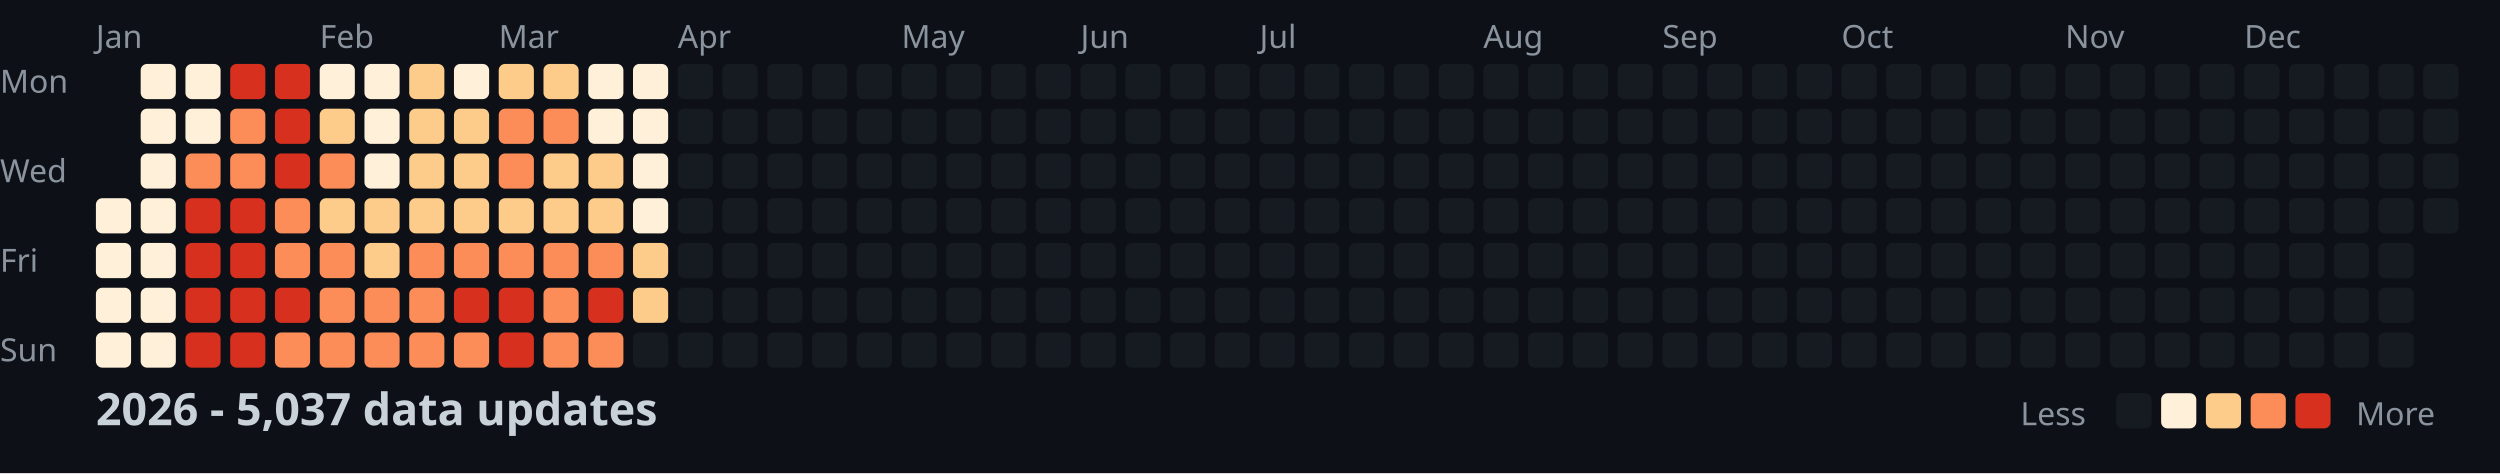
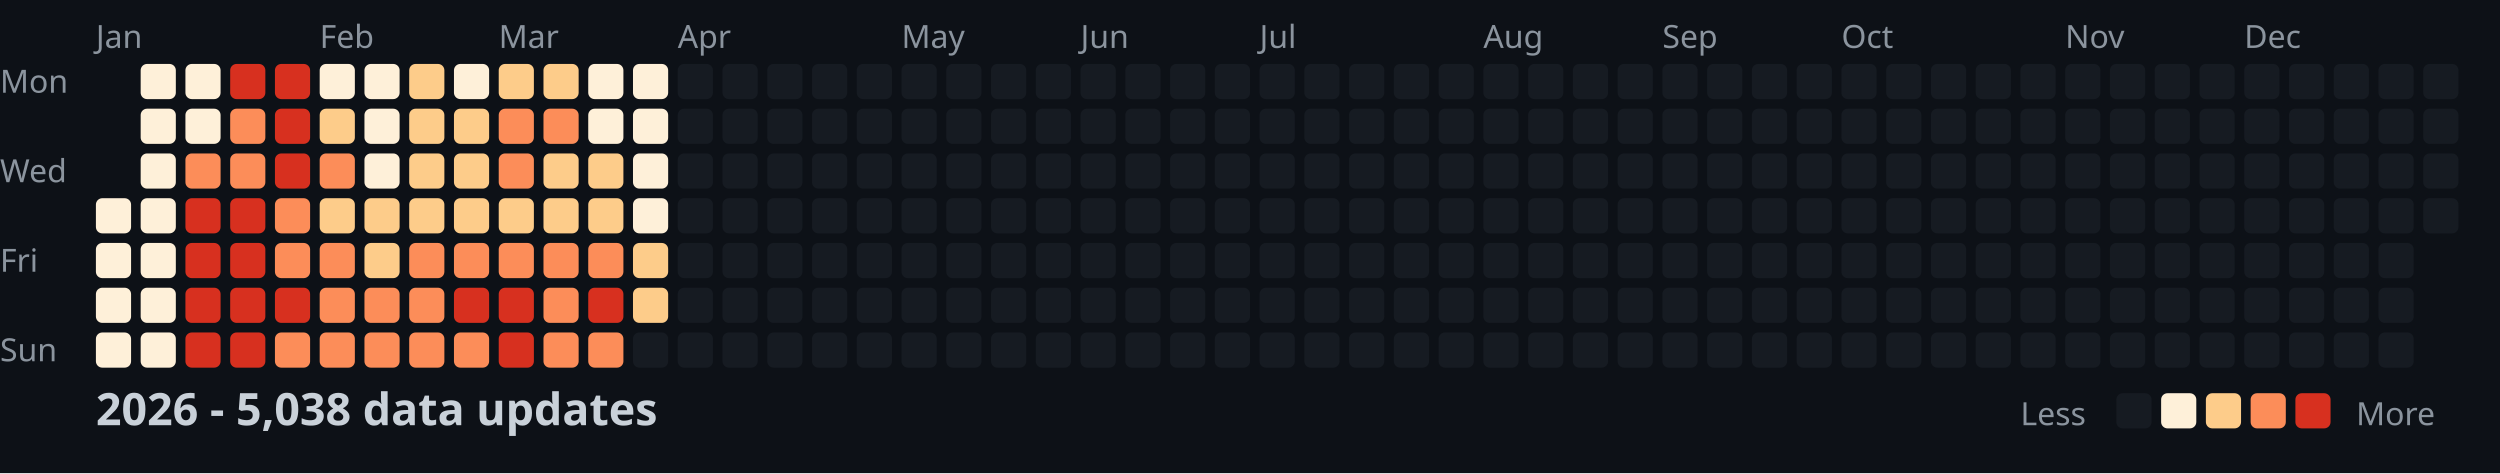
<svg xmlns="http://www.w3.org/2000/svg" width="782" height="148">
  <style>
    .month { font: 10px sans-serif; fill: #8b949e; }
    .day { font: 10px sans-serif; fill: #8b949e; }
    .title { font: bold 14px sans-serif; fill: #c9d1d9; }
    .legend { font: 10px sans-serif; fill: #8b949e; }
  </style>
  <rect width="100%" height="100%" fill="#0d1117" />
  <text x="0" y="29" class="day">Mon</text>
  <text x="0" y="57" class="day">Wed</text>
  <text x="0" y="85" class="day">Fri</text>
  <text x="0" y="113" class="day">Sun</text>
  <text x="30" y="15" class="month">Jan</text>
  <text x="100" y="15" class="month">Feb</text>
  <text x="156" y="15" class="month">Mar</text>
  <text x="212" y="15" class="month">Apr</text>
  <text x="282" y="15" class="month">May</text>
  <text x="338" y="15" class="month">Jun</text>
  <text x="394" y="15" class="month">Jul</text>
  <text x="464" y="15" class="month">Aug</text>
  <text x="520" y="15" class="month">Sep</text>
  <text x="576" y="15" class="month">Oct</text>
  <text x="646" y="15" class="month">Nov</text>
  <text x="702" y="15" class="month">Dec</text>
  <rect x="30" y="62" width="11" height="11" fill="#fef0d9" rx="2" />
  <rect x="30" y="76" width="11" height="11" fill="#fef0d9" rx="2" />
  <rect x="30" y="90" width="11" height="11" fill="#fef0d9" rx="2" />
  <rect x="30" y="104" width="11" height="11" fill="#fef0d9" rx="2" />
  <rect x="44" y="20" width="11" height="11" fill="#fef0d9" rx="2" />
  <rect x="44" y="34" width="11" height="11" fill="#fef0d9" rx="2" />
  <rect x="44" y="48" width="11" height="11" fill="#fef0d9" rx="2" />
  <rect x="44" y="62" width="11" height="11" fill="#fef0d9" rx="2" />
  <rect x="44" y="76" width="11" height="11" fill="#fef0d9" rx="2" />
  <rect x="44" y="90" width="11" height="11" fill="#fef0d9" rx="2" />
  <rect x="44" y="104" width="11" height="11" fill="#fef0d9" rx="2" />
  <rect x="58" y="20" width="11" height="11" fill="#fef0d9" rx="2" />
  <rect x="58" y="34" width="11" height="11" fill="#fef0d9" rx="2" />
  <rect x="58" y="48" width="11" height="11" fill="#fc8d59" rx="2" />
  <rect x="58" y="62" width="11" height="11" fill="#d7301f" rx="2" />
  <rect x="58" y="76" width="11" height="11" fill="#d7301f" rx="2" />
  <rect x="58" y="90" width="11" height="11" fill="#d7301f" rx="2" />
  <rect x="58" y="104" width="11" height="11" fill="#d7301f" rx="2" />
  <rect x="72" y="20" width="11" height="11" fill="#d7301f" rx="2" />
  <rect x="72" y="34" width="11" height="11" fill="#fc8d59" rx="2" />
  <rect x="72" y="48" width="11" height="11" fill="#fc8d59" rx="2" />
  <rect x="72" y="62" width="11" height="11" fill="#d7301f" rx="2" />
  <rect x="72" y="76" width="11" height="11" fill="#d7301f" rx="2" />
  <rect x="72" y="90" width="11" height="11" fill="#d7301f" rx="2" />
  <rect x="72" y="104" width="11" height="11" fill="#d7301f" rx="2" />
  <rect x="86" y="20" width="11" height="11" fill="#d7301f" rx="2" />
  <rect x="86" y="34" width="11" height="11" fill="#d7301f" rx="2" />
  <rect x="86" y="48" width="11" height="11" fill="#d7301f" rx="2" />
  <rect x="86" y="62" width="11" height="11" fill="#fc8d59" rx="2" />
  <rect x="86" y="76" width="11" height="11" fill="#fc8d59" rx="2" />
  <rect x="86" y="90" width="11" height="11" fill="#d7301f" rx="2" />
  <rect x="86" y="104" width="11" height="11" fill="#fc8d59" rx="2" />
  <rect x="100" y="20" width="11" height="11" fill="#fef0d9" rx="2" />
  <rect x="100" y="34" width="11" height="11" fill="#fdcc8a" rx="2" />
  <rect x="100" y="48" width="11" height="11" fill="#fc8d59" rx="2" />
  <rect x="100" y="62" width="11" height="11" fill="#fdcc8a" rx="2" />
  <rect x="100" y="76" width="11" height="11" fill="#fc8d59" rx="2" />
  <rect x="100" y="90" width="11" height="11" fill="#fc8d59" rx="2" />
  <rect x="100" y="104" width="11" height="11" fill="#fc8d59" rx="2" />
  <rect x="114" y="20" width="11" height="11" fill="#fef0d9" rx="2" />
  <rect x="114" y="34" width="11" height="11" fill="#fef0d9" rx="2" />
  <rect x="114" y="48" width="11" height="11" fill="#fef0d9" rx="2" />
  <rect x="114" y="62" width="11" height="11" fill="#fdcc8a" rx="2" />
  <rect x="114" y="76" width="11" height="11" fill="#fdcc8a" rx="2" />
  <rect x="114" y="90" width="11" height="11" fill="#fc8d59" rx="2" />
  <rect x="114" y="104" width="11" height="11" fill="#fc8d59" rx="2" />
  <rect x="128" y="20" width="11" height="11" fill="#fdcc8a" rx="2" />
  <rect x="128" y="34" width="11" height="11" fill="#fdcc8a" rx="2" />
  <rect x="128" y="48" width="11" height="11" fill="#fdcc8a" rx="2" />
  <rect x="128" y="62" width="11" height="11" fill="#fdcc8a" rx="2" />
  <rect x="128" y="76" width="11" height="11" fill="#fc8d59" rx="2" />
  <rect x="128" y="90" width="11" height="11" fill="#fc8d59" rx="2" />
  <rect x="128" y="104" width="11" height="11" fill="#fc8d59" rx="2" />
  <rect x="142" y="20" width="11" height="11" fill="#fef0d9" rx="2" />
  <rect x="142" y="34" width="11" height="11" fill="#fdcc8a" rx="2" />
  <rect x="142" y="48" width="11" height="11" fill="#fdcc8a" rx="2" />
  <rect x="142" y="62" width="11" height="11" fill="#fdcc8a" rx="2" />
  <rect x="142" y="76" width="11" height="11" fill="#fc8d59" rx="2" />
  <rect x="142" y="90" width="11" height="11" fill="#d7301f" rx="2" />
  <rect x="142" y="104" width="11" height="11" fill="#fc8d59" rx="2" />
  <rect x="156" y="20" width="11" height="11" fill="#fdcc8a" rx="2" />
  <rect x="156" y="34" width="11" height="11" fill="#fc8d59" rx="2" />
  <rect x="156" y="48" width="11" height="11" fill="#fc8d59" rx="2" />
  <rect x="156" y="62" width="11" height="11" fill="#fdcc8a" rx="2" />
  <rect x="156" y="76" width="11" height="11" fill="#fc8d59" rx="2" />
  <rect x="156" y="90" width="11" height="11" fill="#d7301f" rx="2" />
  <rect x="156" y="104" width="11" height="11" fill="#d7301f" rx="2" />
  <rect x="170" y="20" width="11" height="11" fill="#fdcc8a" rx="2" />
  <rect x="170" y="34" width="11" height="11" fill="#fc8d59" rx="2" />
  <rect x="170" y="48" width="11" height="11" fill="#fdcc8a" rx="2" />
  <rect x="170" y="62" width="11" height="11" fill="#fdcc8a" rx="2" />
  <rect x="170" y="76" width="11" height="11" fill="#fc8d59" rx="2" />
  <rect x="170" y="90" width="11" height="11" fill="#fc8d59" rx="2" />
  <rect x="170" y="104" width="11" height="11" fill="#fc8d59" rx="2" />
  <rect x="184" y="20" width="11" height="11" fill="#fef0d9" rx="2" />
  <rect x="184" y="34" width="11" height="11" fill="#fef0d9" rx="2" />
  <rect x="184" y="48" width="11" height="11" fill="#fdcc8a" rx="2" />
  <rect x="184" y="62" width="11" height="11" fill="#fdcc8a" rx="2" />
  <rect x="184" y="76" width="11" height="11" fill="#fc8d59" rx="2" />
  <rect x="184" y="90" width="11" height="11" fill="#d7301f" rx="2" />
  <rect x="184" y="104" width="11" height="11" fill="#fc8d59" rx="2" />
  <rect x="198" y="20" width="11" height="11" fill="#fef0d9" rx="2" />
  <rect x="198" y="34" width="11" height="11" fill="#fef0d9" rx="2" />
  <rect x="198" y="48" width="11" height="11" fill="#fef0d9" rx="2" />
  <rect x="198" y="62" width="11" height="11" fill="#fef0d9" rx="2" />
  <rect x="198" y="76" width="11" height="11" fill="#fdcc8a" rx="2" />
  <rect x="198" y="90" width="11" height="11" fill="#fdcc8a" rx="2" />
  <rect x="198" y="104" width="11" height="11" fill="#161b22" rx="2" />
  <rect x="212" y="20" width="11" height="11" fill="#161b22" rx="2" />
  <rect x="212" y="34" width="11" height="11" fill="#161b22" rx="2" />
  <rect x="212" y="48" width="11" height="11" fill="#161b22" rx="2" />
  <rect x="212" y="62" width="11" height="11" fill="#161b22" rx="2" />
  <rect x="212" y="76" width="11" height="11" fill="#161b22" rx="2" />
  <rect x="212" y="90" width="11" height="11" fill="#161b22" rx="2" />
  <rect x="212" y="104" width="11" height="11" fill="#161b22" rx="2" />
  <rect x="226" y="20" width="11" height="11" fill="#161b22" rx="2" />
  <rect x="226" y="34" width="11" height="11" fill="#161b22" rx="2" />
  <rect x="226" y="48" width="11" height="11" fill="#161b22" rx="2" />
  <rect x="226" y="62" width="11" height="11" fill="#161b22" rx="2" />
  <rect x="226" y="76" width="11" height="11" fill="#161b22" rx="2" />
  <rect x="226" y="90" width="11" height="11" fill="#161b22" rx="2" />
  <rect x="226" y="104" width="11" height="11" fill="#161b22" rx="2" />
  <rect x="240" y="20" width="11" height="11" fill="#161b22" rx="2" />
  <rect x="240" y="34" width="11" height="11" fill="#161b22" rx="2" />
  <rect x="240" y="48" width="11" height="11" fill="#161b22" rx="2" />
  <rect x="240" y="62" width="11" height="11" fill="#161b22" rx="2" />
  <rect x="240" y="76" width="11" height="11" fill="#161b22" rx="2" />
  <rect x="240" y="90" width="11" height="11" fill="#161b22" rx="2" />
  <rect x="240" y="104" width="11" height="11" fill="#161b22" rx="2" />
  <rect x="254" y="20" width="11" height="11" fill="#161b22" rx="2" />
  <rect x="254" y="34" width="11" height="11" fill="#161b22" rx="2" />
  <rect x="254" y="48" width="11" height="11" fill="#161b22" rx="2" />
  <rect x="254" y="62" width="11" height="11" fill="#161b22" rx="2" />
  <rect x="254" y="76" width="11" height="11" fill="#161b22" rx="2" />
  <rect x="254" y="90" width="11" height="11" fill="#161b22" rx="2" />
  <rect x="254" y="104" width="11" height="11" fill="#161b22" rx="2" />
  <rect x="268" y="20" width="11" height="11" fill="#161b22" rx="2" />
  <rect x="268" y="34" width="11" height="11" fill="#161b22" rx="2" />
  <rect x="268" y="48" width="11" height="11" fill="#161b22" rx="2" />
  <rect x="268" y="62" width="11" height="11" fill="#161b22" rx="2" />
  <rect x="268" y="76" width="11" height="11" fill="#161b22" rx="2" />
  <rect x="268" y="90" width="11" height="11" fill="#161b22" rx="2" />
  <rect x="268" y="104" width="11" height="11" fill="#161b22" rx="2" />
  <rect x="282" y="20" width="11" height="11" fill="#161b22" rx="2" />
  <rect x="282" y="34" width="11" height="11" fill="#161b22" rx="2" />
  <rect x="282" y="48" width="11" height="11" fill="#161b22" rx="2" />
  <rect x="282" y="62" width="11" height="11" fill="#161b22" rx="2" />
  <rect x="282" y="76" width="11" height="11" fill="#161b22" rx="2" />
  <rect x="282" y="90" width="11" height="11" fill="#161b22" rx="2" />
  <rect x="282" y="104" width="11" height="11" fill="#161b22" rx="2" />
  <rect x="296" y="20" width="11" height="11" fill="#161b22" rx="2" />
  <rect x="296" y="34" width="11" height="11" fill="#161b22" rx="2" />
  <rect x="296" y="48" width="11" height="11" fill="#161b22" rx="2" />
  <rect x="296" y="62" width="11" height="11" fill="#161b22" rx="2" />
  <rect x="296" y="76" width="11" height="11" fill="#161b22" rx="2" />
  <rect x="296" y="90" width="11" height="11" fill="#161b22" rx="2" />
  <rect x="296" y="104" width="11" height="11" fill="#161b22" rx="2" />
  <rect x="310" y="20" width="11" height="11" fill="#161b22" rx="2" />
  <rect x="310" y="34" width="11" height="11" fill="#161b22" rx="2" />
  <rect x="310" y="48" width="11" height="11" fill="#161b22" rx="2" />
  <rect x="310" y="62" width="11" height="11" fill="#161b22" rx="2" />
  <rect x="310" y="76" width="11" height="11" fill="#161b22" rx="2" />
  <rect x="310" y="90" width="11" height="11" fill="#161b22" rx="2" />
  <rect x="310" y="104" width="11" height="11" fill="#161b22" rx="2" />
  <rect x="324" y="20" width="11" height="11" fill="#161b22" rx="2" />
  <rect x="324" y="34" width="11" height="11" fill="#161b22" rx="2" />
  <rect x="324" y="48" width="11" height="11" fill="#161b22" rx="2" />
  <rect x="324" y="62" width="11" height="11" fill="#161b22" rx="2" />
  <rect x="324" y="76" width="11" height="11" fill="#161b22" rx="2" />
  <rect x="324" y="90" width="11" height="11" fill="#161b22" rx="2" />
  <rect x="324" y="104" width="11" height="11" fill="#161b22" rx="2" />
  <rect x="338" y="20" width="11" height="11" fill="#161b22" rx="2" />
  <rect x="338" y="34" width="11" height="11" fill="#161b22" rx="2" />
  <rect x="338" y="48" width="11" height="11" fill="#161b22" rx="2" />
  <rect x="338" y="62" width="11" height="11" fill="#161b22" rx="2" />
  <rect x="338" y="76" width="11" height="11" fill="#161b22" rx="2" />
  <rect x="338" y="90" width="11" height="11" fill="#161b22" rx="2" />
  <rect x="338" y="104" width="11" height="11" fill="#161b22" rx="2" />
  <rect x="352" y="20" width="11" height="11" fill="#161b22" rx="2" />
  <rect x="352" y="34" width="11" height="11" fill="#161b22" rx="2" />
  <rect x="352" y="48" width="11" height="11" fill="#161b22" rx="2" />
  <rect x="352" y="62" width="11" height="11" fill="#161b22" rx="2" />
  <rect x="352" y="76" width="11" height="11" fill="#161b22" rx="2" />
  <rect x="352" y="90" width="11" height="11" fill="#161b22" rx="2" />
  <rect x="352" y="104" width="11" height="11" fill="#161b22" rx="2" />
  <rect x="366" y="20" width="11" height="11" fill="#161b22" rx="2" />
  <rect x="366" y="34" width="11" height="11" fill="#161b22" rx="2" />
  <rect x="366" y="48" width="11" height="11" fill="#161b22" rx="2" />
  <rect x="366" y="62" width="11" height="11" fill="#161b22" rx="2" />
  <rect x="366" y="76" width="11" height="11" fill="#161b22" rx="2" />
  <rect x="366" y="90" width="11" height="11" fill="#161b22" rx="2" />
  <rect x="366" y="104" width="11" height="11" fill="#161b22" rx="2" />
  <rect x="380" y="20" width="11" height="11" fill="#161b22" rx="2" />
  <rect x="380" y="34" width="11" height="11" fill="#161b22" rx="2" />
  <rect x="380" y="48" width="11" height="11" fill="#161b22" rx="2" />
  <rect x="380" y="62" width="11" height="11" fill="#161b22" rx="2" />
  <rect x="380" y="76" width="11" height="11" fill="#161b22" rx="2" />
  <rect x="380" y="90" width="11" height="11" fill="#161b22" rx="2" />
  <rect x="380" y="104" width="11" height="11" fill="#161b22" rx="2" />
  <rect x="394" y="20" width="11" height="11" fill="#161b22" rx="2" />
  <rect x="394" y="34" width="11" height="11" fill="#161b22" rx="2" />
  <rect x="394" y="48" width="11" height="11" fill="#161b22" rx="2" />
  <rect x="394" y="62" width="11" height="11" fill="#161b22" rx="2" />
  <rect x="394" y="76" width="11" height="11" fill="#161b22" rx="2" />
  <rect x="394" y="90" width="11" height="11" fill="#161b22" rx="2" />
  <rect x="394" y="104" width="11" height="11" fill="#161b22" rx="2" />
  <rect x="408" y="20" width="11" height="11" fill="#161b22" rx="2" />
  <rect x="408" y="34" width="11" height="11" fill="#161b22" rx="2" />
  <rect x="408" y="48" width="11" height="11" fill="#161b22" rx="2" />
  <rect x="408" y="62" width="11" height="11" fill="#161b22" rx="2" />
  <rect x="408" y="76" width="11" height="11" fill="#161b22" rx="2" />
  <rect x="408" y="90" width="11" height="11" fill="#161b22" rx="2" />
  <rect x="408" y="104" width="11" height="11" fill="#161b22" rx="2" />
  <rect x="422" y="20" width="11" height="11" fill="#161b22" rx="2" />
  <rect x="422" y="34" width="11" height="11" fill="#161b22" rx="2" />
  <rect x="422" y="48" width="11" height="11" fill="#161b22" rx="2" />
  <rect x="422" y="62" width="11" height="11" fill="#161b22" rx="2" />
  <rect x="422" y="76" width="11" height="11" fill="#161b22" rx="2" />
  <rect x="422" y="90" width="11" height="11" fill="#161b22" rx="2" />
  <rect x="422" y="104" width="11" height="11" fill="#161b22" rx="2" />
  <rect x="436" y="20" width="11" height="11" fill="#161b22" rx="2" />
  <rect x="436" y="34" width="11" height="11" fill="#161b22" rx="2" />
  <rect x="436" y="48" width="11" height="11" fill="#161b22" rx="2" />
  <rect x="436" y="62" width="11" height="11" fill="#161b22" rx="2" />
  <rect x="436" y="76" width="11" height="11" fill="#161b22" rx="2" />
  <rect x="436" y="90" width="11" height="11" fill="#161b22" rx="2" />
  <rect x="436" y="104" width="11" height="11" fill="#161b22" rx="2" />
  <rect x="450" y="20" width="11" height="11" fill="#161b22" rx="2" />
  <rect x="450" y="34" width="11" height="11" fill="#161b22" rx="2" />
  <rect x="450" y="48" width="11" height="11" fill="#161b22" rx="2" />
  <rect x="450" y="62" width="11" height="11" fill="#161b22" rx="2" />
  <rect x="450" y="76" width="11" height="11" fill="#161b22" rx="2" />
  <rect x="450" y="90" width="11" height="11" fill="#161b22" rx="2" />
  <rect x="450" y="104" width="11" height="11" fill="#161b22" rx="2" />
  <rect x="464" y="20" width="11" height="11" fill="#161b22" rx="2" />
  <rect x="464" y="34" width="11" height="11" fill="#161b22" rx="2" />
  <rect x="464" y="48" width="11" height="11" fill="#161b22" rx="2" />
  <rect x="464" y="62" width="11" height="11" fill="#161b22" rx="2" />
  <rect x="464" y="76" width="11" height="11" fill="#161b22" rx="2" />
  <rect x="464" y="90" width="11" height="11" fill="#161b22" rx="2" />
  <rect x="464" y="104" width="11" height="11" fill="#161b22" rx="2" />
  <rect x="478" y="20" width="11" height="11" fill="#161b22" rx="2" />
  <rect x="478" y="34" width="11" height="11" fill="#161b22" rx="2" />
  <rect x="478" y="48" width="11" height="11" fill="#161b22" rx="2" />
  <rect x="478" y="62" width="11" height="11" fill="#161b22" rx="2" />
  <rect x="478" y="76" width="11" height="11" fill="#161b22" rx="2" />
  <rect x="478" y="90" width="11" height="11" fill="#161b22" rx="2" />
  <rect x="478" y="104" width="11" height="11" fill="#161b22" rx="2" />
  <rect x="492" y="20" width="11" height="11" fill="#161b22" rx="2" />
  <rect x="492" y="34" width="11" height="11" fill="#161b22" rx="2" />
  <rect x="492" y="48" width="11" height="11" fill="#161b22" rx="2" />
  <rect x="492" y="62" width="11" height="11" fill="#161b22" rx="2" />
  <rect x="492" y="76" width="11" height="11" fill="#161b22" rx="2" />
  <rect x="492" y="90" width="11" height="11" fill="#161b22" rx="2" />
  <rect x="492" y="104" width="11" height="11" fill="#161b22" rx="2" />
  <rect x="506" y="20" width="11" height="11" fill="#161b22" rx="2" />
  <rect x="506" y="34" width="11" height="11" fill="#161b22" rx="2" />
  <rect x="506" y="48" width="11" height="11" fill="#161b22" rx="2" />
  <rect x="506" y="62" width="11" height="11" fill="#161b22" rx="2" />
  <rect x="506" y="76" width="11" height="11" fill="#161b22" rx="2" />
  <rect x="506" y="90" width="11" height="11" fill="#161b22" rx="2" />
  <rect x="506" y="104" width="11" height="11" fill="#161b22" rx="2" />
  <rect x="520" y="20" width="11" height="11" fill="#161b22" rx="2" />
  <rect x="520" y="34" width="11" height="11" fill="#161b22" rx="2" />
  <rect x="520" y="48" width="11" height="11" fill="#161b22" rx="2" />
  <rect x="520" y="62" width="11" height="11" fill="#161b22" rx="2" />
  <rect x="520" y="76" width="11" height="11" fill="#161b22" rx="2" />
  <rect x="520" y="90" width="11" height="11" fill="#161b22" rx="2" />
  <rect x="520" y="104" width="11" height="11" fill="#161b22" rx="2" />
  <rect x="534" y="20" width="11" height="11" fill="#161b22" rx="2" />
  <rect x="534" y="34" width="11" height="11" fill="#161b22" rx="2" />
  <rect x="534" y="48" width="11" height="11" fill="#161b22" rx="2" />
  <rect x="534" y="62" width="11" height="11" fill="#161b22" rx="2" />
  <rect x="534" y="76" width="11" height="11" fill="#161b22" rx="2" />
  <rect x="534" y="90" width="11" height="11" fill="#161b22" rx="2" />
  <rect x="534" y="104" width="11" height="11" fill="#161b22" rx="2" />
  <rect x="548" y="20" width="11" height="11" fill="#161b22" rx="2" />
  <rect x="548" y="34" width="11" height="11" fill="#161b22" rx="2" />
  <rect x="548" y="48" width="11" height="11" fill="#161b22" rx="2" />
  <rect x="548" y="62" width="11" height="11" fill="#161b22" rx="2" />
  <rect x="548" y="76" width="11" height="11" fill="#161b22" rx="2" />
  <rect x="548" y="90" width="11" height="11" fill="#161b22" rx="2" />
  <rect x="548" y="104" width="11" height="11" fill="#161b22" rx="2" />
  <rect x="562" y="20" width="11" height="11" fill="#161b22" rx="2" />
  <rect x="562" y="34" width="11" height="11" fill="#161b22" rx="2" />
  <rect x="562" y="48" width="11" height="11" fill="#161b22" rx="2" />
  <rect x="562" y="62" width="11" height="11" fill="#161b22" rx="2" />
  <rect x="562" y="76" width="11" height="11" fill="#161b22" rx="2" />
  <rect x="562" y="90" width="11" height="11" fill="#161b22" rx="2" />
  <rect x="562" y="104" width="11" height="11" fill="#161b22" rx="2" />
  <rect x="576" y="20" width="11" height="11" fill="#161b22" rx="2" />
  <rect x="576" y="34" width="11" height="11" fill="#161b22" rx="2" />
  <rect x="576" y="48" width="11" height="11" fill="#161b22" rx="2" />
  <rect x="576" y="62" width="11" height="11" fill="#161b22" rx="2" />
  <rect x="576" y="76" width="11" height="11" fill="#161b22" rx="2" />
  <rect x="576" y="90" width="11" height="11" fill="#161b22" rx="2" />
  <rect x="576" y="104" width="11" height="11" fill="#161b22" rx="2" />
  <rect x="590" y="20" width="11" height="11" fill="#161b22" rx="2" />
  <rect x="590" y="34" width="11" height="11" fill="#161b22" rx="2" />
  <rect x="590" y="48" width="11" height="11" fill="#161b22" rx="2" />
  <rect x="590" y="62" width="11" height="11" fill="#161b22" rx="2" />
  <rect x="590" y="76" width="11" height="11" fill="#161b22" rx="2" />
  <rect x="590" y="90" width="11" height="11" fill="#161b22" rx="2" />
  <rect x="590" y="104" width="11" height="11" fill="#161b22" rx="2" />
  <rect x="604" y="20" width="11" height="11" fill="#161b22" rx="2" />
  <rect x="604" y="34" width="11" height="11" fill="#161b22" rx="2" />
  <rect x="604" y="48" width="11" height="11" fill="#161b22" rx="2" />
  <rect x="604" y="62" width="11" height="11" fill="#161b22" rx="2" />
  <rect x="604" y="76" width="11" height="11" fill="#161b22" rx="2" />
  <rect x="604" y="90" width="11" height="11" fill="#161b22" rx="2" />
  <rect x="604" y="104" width="11" height="11" fill="#161b22" rx="2" />
  <rect x="618" y="20" width="11" height="11" fill="#161b22" rx="2" />
  <rect x="618" y="34" width="11" height="11" fill="#161b22" rx="2" />
  <rect x="618" y="48" width="11" height="11" fill="#161b22" rx="2" />
  <rect x="618" y="62" width="11" height="11" fill="#161b22" rx="2" />
  <rect x="618" y="76" width="11" height="11" fill="#161b22" rx="2" />
  <rect x="618" y="90" width="11" height="11" fill="#161b22" rx="2" />
  <rect x="618" y="104" width="11" height="11" fill="#161b22" rx="2" />
  <rect x="632" y="20" width="11" height="11" fill="#161b22" rx="2" />
  <rect x="632" y="34" width="11" height="11" fill="#161b22" rx="2" />
  <rect x="632" y="48" width="11" height="11" fill="#161b22" rx="2" />
  <rect x="632" y="62" width="11" height="11" fill="#161b22" rx="2" />
  <rect x="632" y="76" width="11" height="11" fill="#161b22" rx="2" />
  <rect x="632" y="90" width="11" height="11" fill="#161b22" rx="2" />
  <rect x="632" y="104" width="11" height="11" fill="#161b22" rx="2" />
  <rect x="646" y="20" width="11" height="11" fill="#161b22" rx="2" />
  <rect x="646" y="34" width="11" height="11" fill="#161b22" rx="2" />
  <rect x="646" y="48" width="11" height="11" fill="#161b22" rx="2" />
  <rect x="646" y="62" width="11" height="11" fill="#161b22" rx="2" />
  <rect x="646" y="76" width="11" height="11" fill="#161b22" rx="2" />
  <rect x="646" y="90" width="11" height="11" fill="#161b22" rx="2" />
  <rect x="646" y="104" width="11" height="11" fill="#161b22" rx="2" />
  <rect x="660" y="20" width="11" height="11" fill="#161b22" rx="2" />
  <rect x="660" y="34" width="11" height="11" fill="#161b22" rx="2" />
  <rect x="660" y="48" width="11" height="11" fill="#161b22" rx="2" />
  <rect x="660" y="62" width="11" height="11" fill="#161b22" rx="2" />
  <rect x="660" y="76" width="11" height="11" fill="#161b22" rx="2" />
  <rect x="660" y="90" width="11" height="11" fill="#161b22" rx="2" />
  <rect x="660" y="104" width="11" height="11" fill="#161b22" rx="2" />
  <rect x="674" y="20" width="11" height="11" fill="#161b22" rx="2" />
  <rect x="674" y="34" width="11" height="11" fill="#161b22" rx="2" />
  <rect x="674" y="48" width="11" height="11" fill="#161b22" rx="2" />
  <rect x="674" y="62" width="11" height="11" fill="#161b22" rx="2" />
  <rect x="674" y="76" width="11" height="11" fill="#161b22" rx="2" />
  <rect x="674" y="90" width="11" height="11" fill="#161b22" rx="2" />
  <rect x="674" y="104" width="11" height="11" fill="#161b22" rx="2" />
  <rect x="688" y="20" width="11" height="11" fill="#161b22" rx="2" />
  <rect x="688" y="34" width="11" height="11" fill="#161b22" rx="2" />
  <rect x="688" y="48" width="11" height="11" fill="#161b22" rx="2" />
  <rect x="688" y="62" width="11" height="11" fill="#161b22" rx="2" />
  <rect x="688" y="76" width="11" height="11" fill="#161b22" rx="2" />
  <rect x="688" y="90" width="11" height="11" fill="#161b22" rx="2" />
  <rect x="688" y="104" width="11" height="11" fill="#161b22" rx="2" />
  <rect x="702" y="20" width="11" height="11" fill="#161b22" rx="2" />
  <rect x="702" y="34" width="11" height="11" fill="#161b22" rx="2" />
  <rect x="702" y="48" width="11" height="11" fill="#161b22" rx="2" />
  <rect x="702" y="62" width="11" height="11" fill="#161b22" rx="2" />
  <rect x="702" y="76" width="11" height="11" fill="#161b22" rx="2" />
  <rect x="702" y="90" width="11" height="11" fill="#161b22" rx="2" />
  <rect x="702" y="104" width="11" height="11" fill="#161b22" rx="2" />
  <rect x="716" y="20" width="11" height="11" fill="#161b22" rx="2" />
  <rect x="716" y="34" width="11" height="11" fill="#161b22" rx="2" />
  <rect x="716" y="48" width="11" height="11" fill="#161b22" rx="2" />
  <rect x="716" y="62" width="11" height="11" fill="#161b22" rx="2" />
  <rect x="716" y="76" width="11" height="11" fill="#161b22" rx="2" />
  <rect x="716" y="90" width="11" height="11" fill="#161b22" rx="2" />
  <rect x="716" y="104" width="11" height="11" fill="#161b22" rx="2" />
  <rect x="730" y="20" width="11" height="11" fill="#161b22" rx="2" />
  <rect x="730" y="34" width="11" height="11" fill="#161b22" rx="2" />
  <rect x="730" y="48" width="11" height="11" fill="#161b22" rx="2" />
  <rect x="730" y="62" width="11" height="11" fill="#161b22" rx="2" />
  <rect x="730" y="76" width="11" height="11" fill="#161b22" rx="2" />
  <rect x="730" y="90" width="11" height="11" fill="#161b22" rx="2" />
  <rect x="730" y="104" width="11" height="11" fill="#161b22" rx="2" />
  <rect x="744" y="20" width="11" height="11" fill="#161b22" rx="2" />
  <rect x="744" y="34" width="11" height="11" fill="#161b22" rx="2" />
  <rect x="744" y="48" width="11" height="11" fill="#161b22" rx="2" />
  <rect x="744" y="62" width="11" height="11" fill="#161b22" rx="2" />
  <rect x="744" y="76" width="11" height="11" fill="#161b22" rx="2" />
  <rect x="744" y="90" width="11" height="11" fill="#161b22" rx="2" />
  <rect x="744" y="104" width="11" height="11" fill="#161b22" rx="2" />
  <rect x="758" y="20" width="11" height="11" fill="#161b22" rx="2" />
  <rect x="758" y="34" width="11" height="11" fill="#161b22" rx="2" />
  <rect x="758" y="48" width="11" height="11" fill="#161b22" rx="2" />
  <rect x="758" y="62" width="11" height="11" fill="#161b22" rx="2" />
-   <text x="30" y="133" class="title">2026 - 5,037 data updates</text>
+   <text x="30" y="133" class="title">2026 - 5,038 data updates</text>
  <text x="632" y="133" class="legend">Less</text>
  <rect x="662" y="123" width="11" height="11" fill="#161b22" rx="2" />
  <rect x="676" y="123" width="11" height="11" fill="#fef0d9" rx="2" />
  <rect x="690" y="123" width="11" height="11" fill="#fdcc8a" rx="2" />
  <rect x="704" y="123" width="11" height="11" fill="#fc8d59" rx="2" />
  <rect x="718" y="123" width="11" height="11" fill="#d7301f" rx="2" />
  <text x="737" y="133" class="legend">More</text>
</svg>
